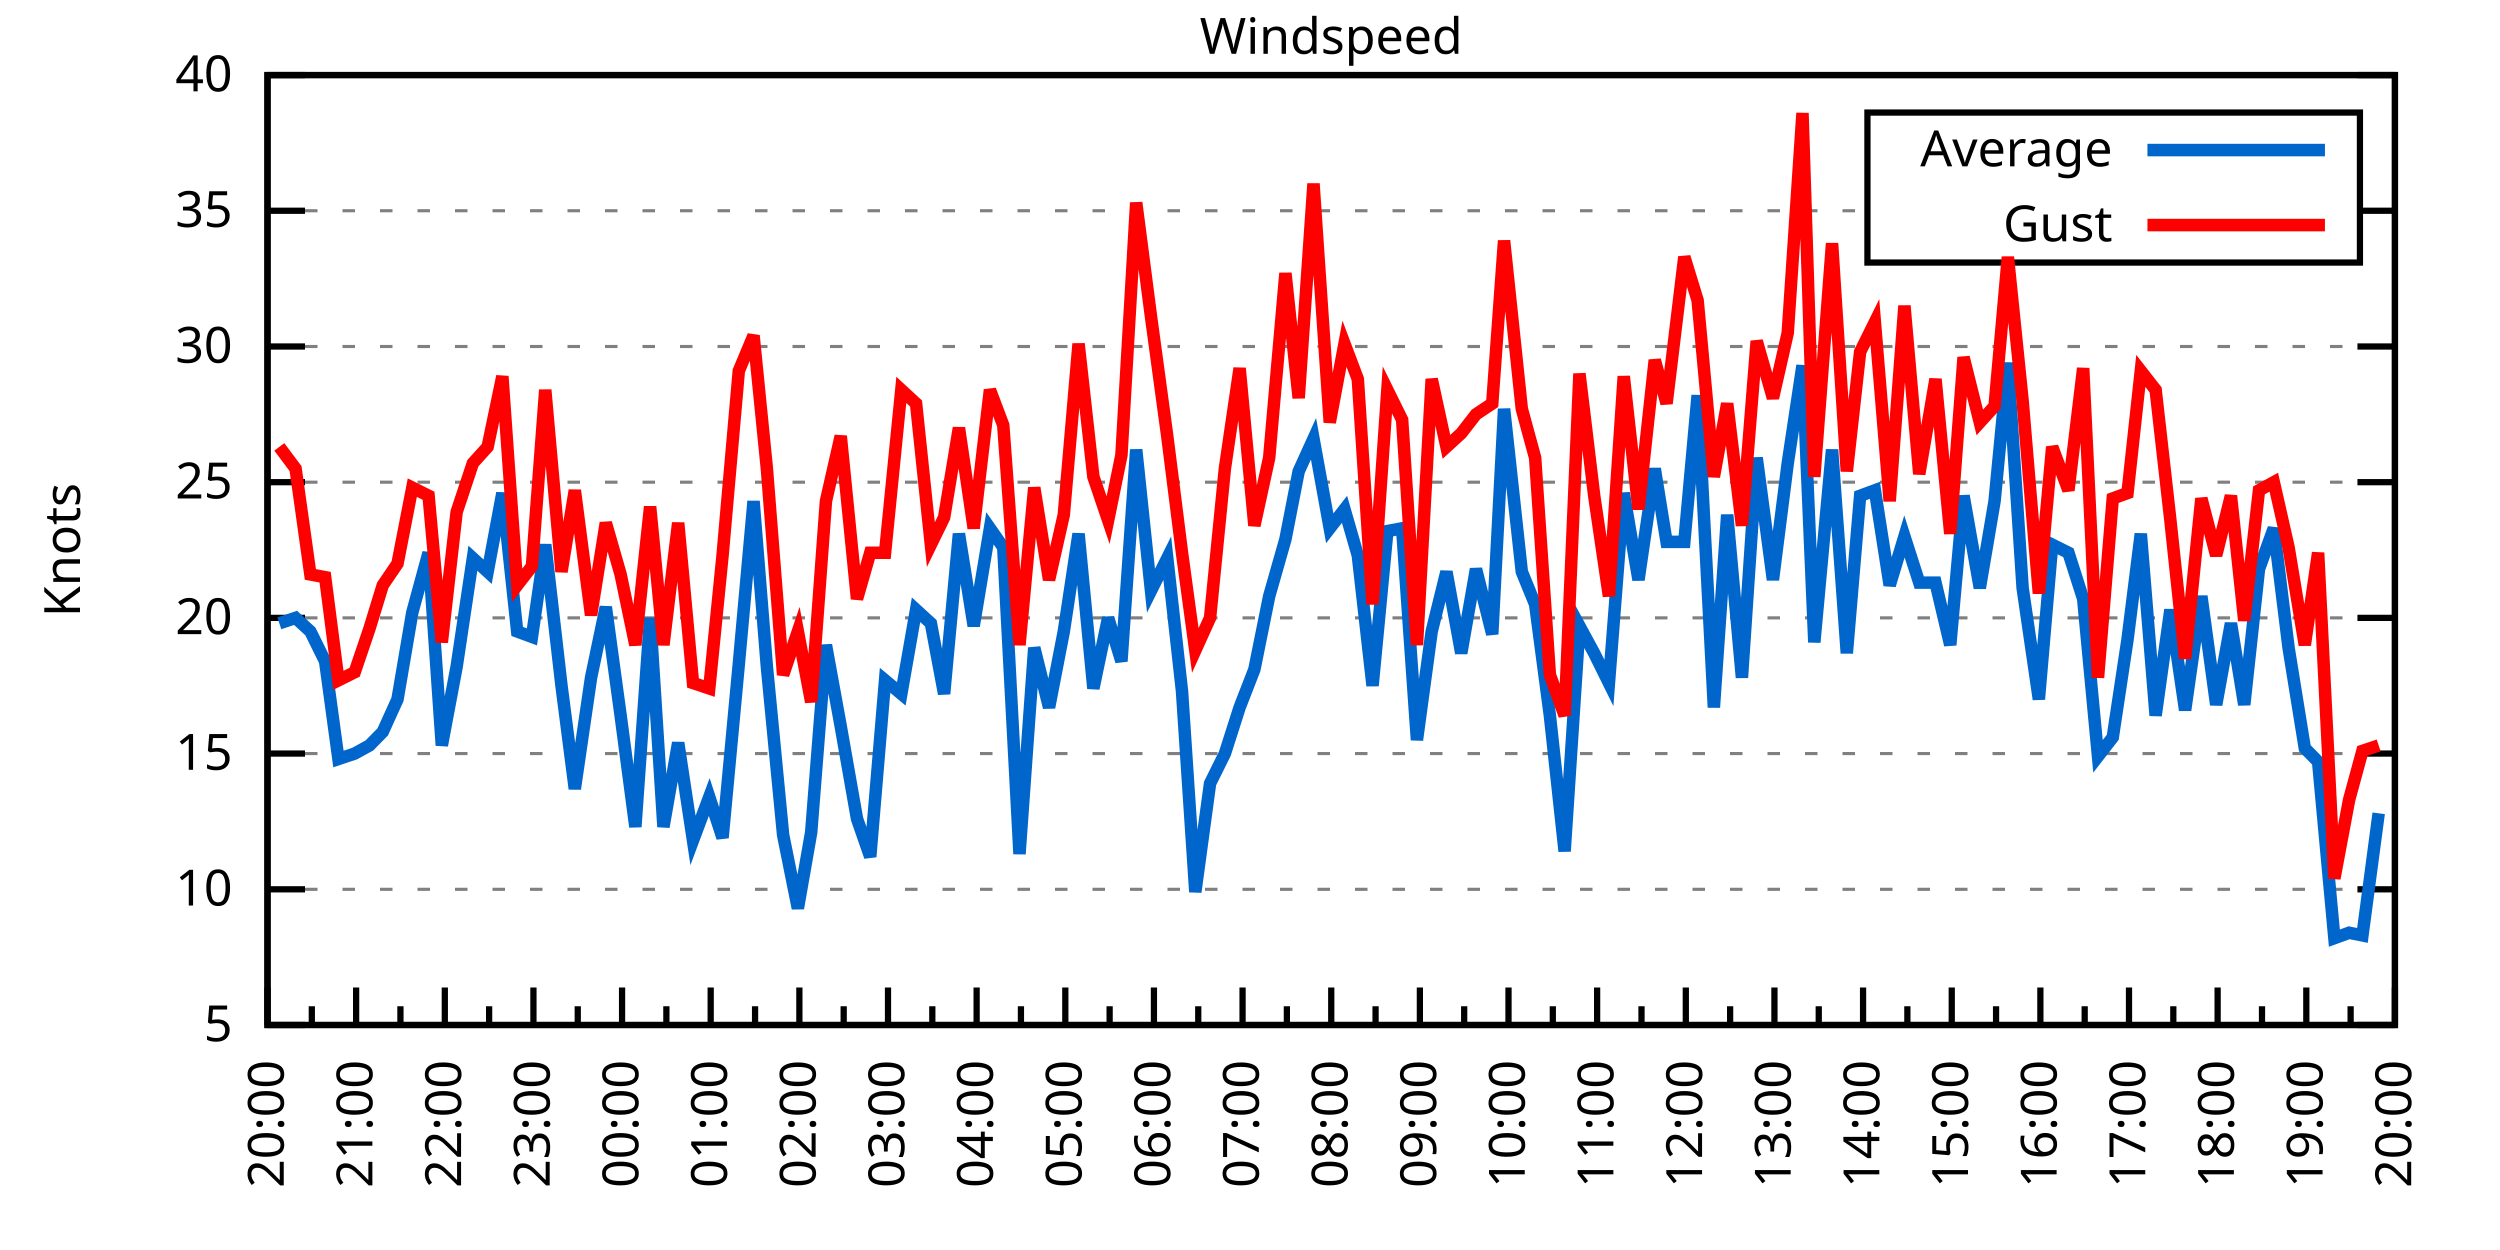
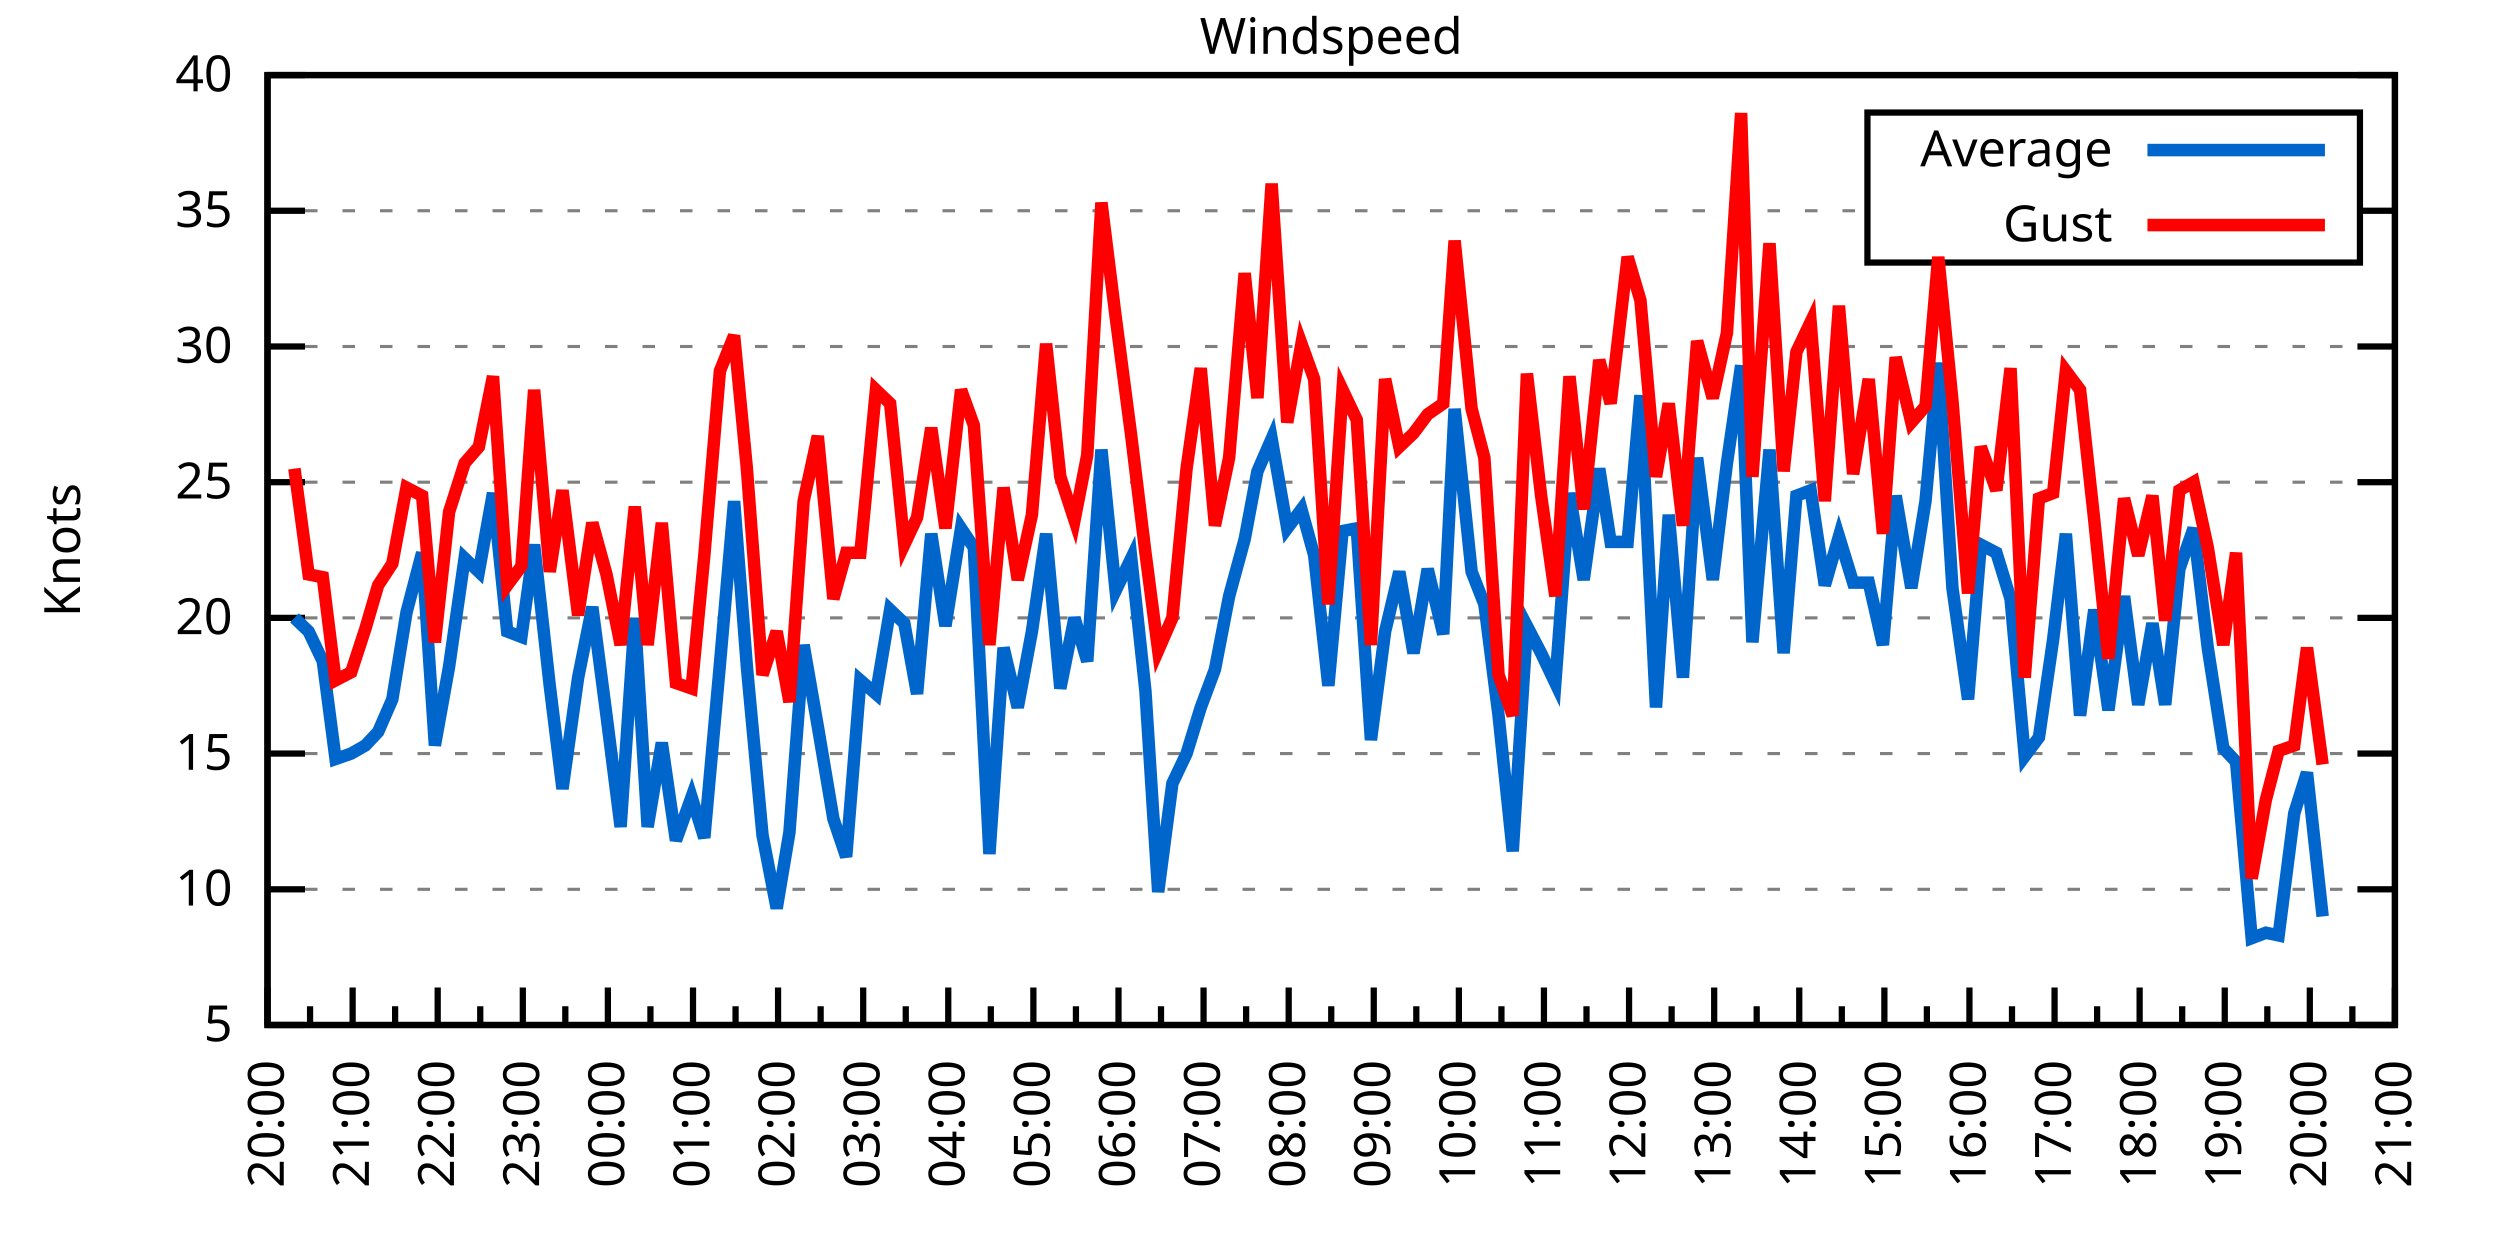
<svg xmlns="http://www.w3.org/2000/svg" xmlns:xlink="http://www.w3.org/1999/xlink" width="400" height="200" viewBox="0 0 400 200">
  <g id="gnuplot_canvas">
    <rect x="0" y="0" width="400" height="200" fill="none" />
    <defs>
      <circle id="gpDot" r="0.5" stroke-width="0.5" stroke="currentColor" />
      <path id="gpPt0" stroke-width="0.333" stroke="currentColor" d="M-1,0 h2 M0,-1 v2" />
      <path id="gpPt1" stroke-width="0.333" stroke="currentColor" d="M-1,-1 L1,1 M1,-1 L-1,1" />
      <path id="gpPt2" stroke-width="0.333" stroke="currentColor" d="M-1,0 L1,0 M0,-1 L0,1 M-1,-1 L1,1 M-1,1 L1,-1" />
      <rect id="gpPt3" stroke-width="0.333" stroke="currentColor" x="-1" y="-1" width="2" height="2" />
      <rect id="gpPt4" stroke-width="0.333" stroke="currentColor" fill="currentColor" x="-1" y="-1" width="2" height="2" />
      <circle id="gpPt5" stroke-width="0.333" stroke="currentColor" cx="0" cy="0" r="1" />
      <use xlink:href="#gpPt5" id="gpPt6" fill="currentColor" stroke="none" />
      <path id="gpPt7" stroke-width="0.333" stroke="currentColor" d="M0,-1.33 L-1.33,0.67 L1.33,0.67 z" />
      <use xlink:href="#gpPt7" id="gpPt8" fill="currentColor" stroke="none" />
      <use xlink:href="#gpPt7" id="gpPt9" stroke="currentColor" transform="rotate(180)" />
      <use xlink:href="#gpPt9" id="gpPt10" fill="currentColor" stroke="none" />
      <use xlink:href="#gpPt3" id="gpPt11" stroke="currentColor" transform="rotate(45)" />
      <use xlink:href="#gpPt11" id="gpPt12" fill="currentColor" stroke="none" />
      <path id="gpPt13" stroke-width="0.333" stroke="currentColor" d="M0,1.330 L1.265,0.411 L0.782,-1.067 L-0.782,-1.076 L-1.265,0.411 z" />
      <use xlink:href="#gpPt13" id="gpPt14" fill="currentColor" stroke="none" />
      <filter id="textbox" filterUnits="objectBoundingBox" x="0" y="0" height="1" width="1">
        <feFlood flood-color="white" flood-opacity="1" result="bgnd" />
        <feComposite in="SourceGraphic" in2="bgnd" operator="atop" />
      </filter>
      <filter id="greybox" filterUnits="objectBoundingBox" x="0" y="0" height="1" width="1">
        <feFlood flood-color="lightgrey" flood-opacity="1" result="grey" />
        <feComposite in="SourceGraphic" in2="grey" operator="atop" />
      </filter>
    </defs>
    <g fill="none" color="white" stroke="currentColor" stroke-width="1.00" stroke-linecap="butt" stroke-linejoin="miter">
</g>
    <g fill="none" color="black" stroke="currentColor" stroke-width="1.00" stroke-linecap="butt" stroke-linejoin="miter">
      <g stroke="none" shape-rendering="crispEdges">
        <polygon fill="rgb(255, 255, 255)" points="42.80,164.00 383.18,164.00 383.18,12.02 42.80,12.02 " />
      </g>
    </g>
    <g fill="none" color="black" stroke="currentColor" stroke-width="1.00" stroke-linecap="butt" stroke-linejoin="miter">
</g>
    <g fill="none" color="black" stroke="black" stroke-width="0.50" stroke-linecap="butt" stroke-linejoin="miter">
</g>
    <g fill="none" color="gray" stroke="currentColor" stroke-width="0.50" stroke-linecap="butt" stroke-linejoin="miter">
      <path stroke="gray" stroke-dasharray="2,4" class="gridline" d="M42.80,164.00 L383.19,164.00  " />
    </g>
    <g fill="none" color="gray" stroke="gray" stroke-width="1.00" stroke-linecap="butt" stroke-linejoin="miter">
</g>
    <g fill="none" color="black" stroke="currentColor" stroke-width="1.00" stroke-linecap="butt" stroke-linejoin="miter">
      <path stroke="black" d="M42.80,164.00 L48.80,164.00 M383.19,164.00 L377.19,164.00  " />
      <g transform="translate(37.20,166.60)" stroke="none" fill="black" font-family="Sans" font-size="8.00" text-anchor="end">
        <text>
          <tspan font-family="Sans"> 5</tspan>
        </text>
      </g>
    </g>
    <g fill="none" color="black" stroke="currentColor" stroke-width="1.00" stroke-linecap="butt" stroke-linejoin="miter">
</g>
    <g fill="none" color="black" stroke="black" stroke-width="0.50" stroke-linecap="butt" stroke-linejoin="miter">
</g>
    <g fill="none" color="gray" stroke="currentColor" stroke-width="0.50" stroke-linecap="butt" stroke-linejoin="miter">
      <path stroke="gray" stroke-dasharray="2,4" class="gridline" d="M42.80,142.29 L383.19,142.29  " />
    </g>
    <g fill="none" color="gray" stroke="gray" stroke-width="1.00" stroke-linecap="butt" stroke-linejoin="miter">
</g>
    <g fill="none" color="black" stroke="currentColor" stroke-width="1.00" stroke-linecap="butt" stroke-linejoin="miter">
      <path stroke="black" d="M42.80,142.29 L48.80,142.29 M383.19,142.29 L377.19,142.29  " />
      <g transform="translate(37.20,144.89)" stroke="none" fill="black" font-family="Sans" font-size="8.00" text-anchor="end">
        <text>
          <tspan font-family="Sans"> 10</tspan>
        </text>
      </g>
    </g>
    <g fill="none" color="black" stroke="currentColor" stroke-width="1.00" stroke-linecap="butt" stroke-linejoin="miter">
</g>
    <g fill="none" color="black" stroke="black" stroke-width="0.50" stroke-linecap="butt" stroke-linejoin="miter">
</g>
    <g fill="none" color="gray" stroke="currentColor" stroke-width="0.50" stroke-linecap="butt" stroke-linejoin="miter">
      <path stroke="gray" stroke-dasharray="2,4" class="gridline" d="M42.80,120.57 L383.19,120.57  " />
    </g>
    <g fill="none" color="gray" stroke="gray" stroke-width="1.00" stroke-linecap="butt" stroke-linejoin="miter">
</g>
    <g fill="none" color="black" stroke="currentColor" stroke-width="1.00" stroke-linecap="butt" stroke-linejoin="miter">
      <path stroke="black" d="M42.80,120.57 L48.80,120.57 M383.19,120.57 L377.19,120.57  " />
      <g transform="translate(37.20,123.17)" stroke="none" fill="black" font-family="Sans" font-size="8.00" text-anchor="end">
        <text>
          <tspan font-family="Sans"> 15</tspan>
        </text>
      </g>
    </g>
    <g fill="none" color="black" stroke="currentColor" stroke-width="1.00" stroke-linecap="butt" stroke-linejoin="miter">
</g>
    <g fill="none" color="black" stroke="black" stroke-width="0.50" stroke-linecap="butt" stroke-linejoin="miter">
</g>
    <g fill="none" color="gray" stroke="currentColor" stroke-width="0.50" stroke-linecap="butt" stroke-linejoin="miter">
      <path stroke="gray" stroke-dasharray="2,4" class="gridline" d="M42.80,98.86 L383.19,98.86  " />
    </g>
    <g fill="none" color="gray" stroke="gray" stroke-width="1.00" stroke-linecap="butt" stroke-linejoin="miter">
</g>
    <g fill="none" color="black" stroke="currentColor" stroke-width="1.00" stroke-linecap="butt" stroke-linejoin="miter">
      <path stroke="black" d="M42.80,98.86 L48.80,98.86 M383.19,98.86 L377.19,98.86  " />
      <g transform="translate(37.20,101.46)" stroke="none" fill="black" font-family="Sans" font-size="8.00" text-anchor="end">
        <text>
          <tspan font-family="Sans"> 20</tspan>
        </text>
      </g>
    </g>
    <g fill="none" color="black" stroke="currentColor" stroke-width="1.00" stroke-linecap="butt" stroke-linejoin="miter">
</g>
    <g fill="none" color="black" stroke="black" stroke-width="0.50" stroke-linecap="butt" stroke-linejoin="miter">
</g>
    <g fill="none" color="gray" stroke="currentColor" stroke-width="0.50" stroke-linecap="butt" stroke-linejoin="miter">
      <path stroke="gray" stroke-dasharray="2,4" class="gridline" d="M42.80,77.15 L383.19,77.15  " />
    </g>
    <g fill="none" color="gray" stroke="gray" stroke-width="1.00" stroke-linecap="butt" stroke-linejoin="miter">
</g>
    <g fill="none" color="black" stroke="currentColor" stroke-width="1.00" stroke-linecap="butt" stroke-linejoin="miter">
      <path stroke="black" d="M42.80,77.15 L48.80,77.15 M383.19,77.15 L377.19,77.15  " />
      <g transform="translate(37.20,79.75)" stroke="none" fill="black" font-family="Sans" font-size="8.00" text-anchor="end">
        <text>
          <tspan font-family="Sans"> 25</tspan>
        </text>
      </g>
    </g>
    <g fill="none" color="black" stroke="currentColor" stroke-width="1.00" stroke-linecap="butt" stroke-linejoin="miter">
</g>
    <g fill="none" color="black" stroke="black" stroke-width="0.50" stroke-linecap="butt" stroke-linejoin="miter">
</g>
    <g fill="none" color="gray" stroke="currentColor" stroke-width="0.50" stroke-linecap="butt" stroke-linejoin="miter">
      <path stroke="gray" stroke-dasharray="2,4" class="gridline" d="M42.80,55.44 L383.19,55.44  " />
    </g>
    <g fill="none" color="gray" stroke="gray" stroke-width="1.00" stroke-linecap="butt" stroke-linejoin="miter">
</g>
    <g fill="none" color="black" stroke="currentColor" stroke-width="1.00" stroke-linecap="butt" stroke-linejoin="miter">
      <path stroke="black" d="M42.80,55.44 L48.80,55.44 M383.19,55.44 L377.19,55.44  " />
      <g transform="translate(37.20,58.04)" stroke="none" fill="black" font-family="Sans" font-size="8.00" text-anchor="end">
        <text>
          <tspan font-family="Sans"> 30</tspan>
        </text>
      </g>
    </g>
    <g fill="none" color="black" stroke="currentColor" stroke-width="1.00" stroke-linecap="butt" stroke-linejoin="miter">
</g>
    <g fill="none" color="black" stroke="black" stroke-width="0.50" stroke-linecap="butt" stroke-linejoin="miter">
</g>
    <g fill="none" color="gray" stroke="currentColor" stroke-width="0.50" stroke-linecap="butt" stroke-linejoin="miter">
      <path stroke="gray" stroke-dasharray="2,4" class="gridline" d="M42.80,33.72 L298.79,33.72 M377.59,33.72 L383.19,33.72  " />
    </g>
    <g fill="none" color="gray" stroke="gray" stroke-width="1.00" stroke-linecap="butt" stroke-linejoin="miter">
</g>
    <g fill="none" color="black" stroke="currentColor" stroke-width="1.00" stroke-linecap="butt" stroke-linejoin="miter">
      <path stroke="black" d="M42.80,33.72 L48.80,33.72 M383.19,33.72 L377.19,33.72  " />
      <g transform="translate(37.20,36.32)" stroke="none" fill="black" font-family="Sans" font-size="8.00" text-anchor="end">
        <text>
          <tspan font-family="Sans"> 35</tspan>
        </text>
      </g>
    </g>
    <g fill="none" color="black" stroke="currentColor" stroke-width="1.00" stroke-linecap="butt" stroke-linejoin="miter">
</g>
    <g fill="none" color="black" stroke="black" stroke-width="0.50" stroke-linecap="butt" stroke-linejoin="miter">
</g>
    <g fill="none" color="gray" stroke="currentColor" stroke-width="0.50" stroke-linecap="butt" stroke-linejoin="miter">
      <path stroke="gray" stroke-dasharray="2,4" class="gridline" d="M42.80,12.01 L383.19,12.01  " />
    </g>
    <g fill="none" color="gray" stroke="gray" stroke-width="1.00" stroke-linecap="butt" stroke-linejoin="miter">
</g>
    <g fill="none" color="black" stroke="currentColor" stroke-width="1.00" stroke-linecap="butt" stroke-linejoin="miter">
      <path stroke="black" d="M42.80,12.01 L48.80,12.01 M383.19,12.01 L377.19,12.01  " />
      <g transform="translate(37.20,14.61)" stroke="none" fill="black" font-family="Sans" font-size="8.00" text-anchor="end">
        <text>
          <tspan font-family="Sans"> 40</tspan>
        </text>
      </g>
    </g>
    <g fill="none" color="black" stroke="currentColor" stroke-width="1.00" stroke-linecap="butt" stroke-linejoin="miter">
      <path stroke="black" d="M42.80,164.00 L42.80,158.00  " />
      <g transform="translate(45.40,169.60) rotate(270)" stroke="none" fill="black" font-family="Sans" font-size="8.00" text-anchor="end">
        <text>
          <tspan font-family="Sans">20:00</tspan>
        </text>
      </g>
    </g>
    <g fill="none" color="black" stroke="currentColor" stroke-width="1.00" stroke-linecap="butt" stroke-linejoin="miter">
-       <path stroke="black" d="M49.89,164.00 L49.89,161.00 M56.98,164.00 L56.98,158.00  " />
-       <g transform="translate(59.58,169.60) rotate(270)" stroke="none" fill="black" font-family="Sans" font-size="8.00" text-anchor="end">
+       <path stroke="black" d="M49.61,164.00 L49.61,161.00 M56.42,164.00 L56.42,158.00  " />
+       <g transform="translate(59.02,169.60) rotate(270)" stroke="none" fill="black" font-family="Sans" font-size="8.00" text-anchor="end">
        <text>
          <tspan font-family="Sans">21:00</tspan>
        </text>
      </g>
    </g>
    <g fill="none" color="black" stroke="currentColor" stroke-width="1.00" stroke-linecap="butt" stroke-linejoin="miter">
-       <path stroke="black" d="M64.07,164.00 L64.07,161.00 M71.17,164.00 L71.17,158.00  " />
-       <g transform="translate(73.77,169.60) rotate(270)" stroke="none" fill="black" font-family="Sans" font-size="8.00" text-anchor="end">
+       <path stroke="black" d="M63.22,164.00 L63.22,161.00 M70.03,164.00 L70.03,158.00  " />
+       <g transform="translate(72.63,169.60) rotate(270)" stroke="none" fill="black" font-family="Sans" font-size="8.00" text-anchor="end">
        <text>
          <tspan font-family="Sans">22:00</tspan>
        </text>
      </g>
    </g>
    <g fill="none" color="black" stroke="currentColor" stroke-width="1.00" stroke-linecap="butt" stroke-linejoin="miter">
-       <path stroke="black" d="M78.26,164.00 L78.26,161.00 M85.35,164.00 L85.35,158.00  " />
-       <g transform="translate(87.95,169.60) rotate(270)" stroke="none" fill="black" font-family="Sans" font-size="8.00" text-anchor="end">
+       <path stroke="black" d="M76.84,164.00 L76.84,161.00 M83.65,164.00 L83.65,158.00  " />
+       <g transform="translate(86.25,169.60) rotate(270)" stroke="none" fill="black" font-family="Sans" font-size="8.00" text-anchor="end">
        <text>
          <tspan font-family="Sans">23:00</tspan>
        </text>
      </g>
    </g>
    <g fill="none" color="black" stroke="currentColor" stroke-width="1.00" stroke-linecap="butt" stroke-linejoin="miter">
-       <path stroke="black" d="M92.44,164.00 L92.44,161.00 M99.53,164.00 L99.53,158.00  " />
-       <g transform="translate(102.13,169.60) rotate(270)" stroke="none" fill="black" font-family="Sans" font-size="8.00" text-anchor="end">
+       <path stroke="black" d="M90.45,164.00 L90.45,161.00 M97.26,164.00 L97.26,158.00  " />
+       <g transform="translate(99.86,169.60) rotate(270)" stroke="none" fill="black" font-family="Sans" font-size="8.00" text-anchor="end">
        <text>
          <tspan font-family="Sans">00:00</tspan>
        </text>
      </g>
    </g>
    <g fill="none" color="black" stroke="currentColor" stroke-width="1.00" stroke-linecap="butt" stroke-linejoin="miter">
-       <path stroke="black" d="M106.62,164.00 L106.62,161.00 M113.71,164.00 L113.71,158.00  " />
-       <g transform="translate(116.31,169.60) rotate(270)" stroke="none" fill="black" font-family="Sans" font-size="8.00" text-anchor="end">
+       <path stroke="black" d="M104.07,164.00 L104.07,161.00 M110.88,164.00 L110.88,158.00  " />
+       <g transform="translate(113.48,169.60) rotate(270)" stroke="none" fill="black" font-family="Sans" font-size="8.00" text-anchor="end">
        <text>
          <tspan font-family="Sans">01:00</tspan>
        </text>
      </g>
    </g>
    <g fill="none" color="black" stroke="currentColor" stroke-width="1.00" stroke-linecap="butt" stroke-linejoin="miter">
-       <path stroke="black" d="M120.81,164.00 L120.81,161.00 M127.90,164.00 L127.90,158.00  " />
-       <g transform="translate(130.50,169.60) rotate(270)" stroke="none" fill="black" font-family="Sans" font-size="8.00" text-anchor="end">
+       <path stroke="black" d="M117.69,164.00 L117.69,161.00 M124.49,164.00 L124.49,158.00  " />
+       <g transform="translate(127.09,169.60) rotate(270)" stroke="none" fill="black" font-family="Sans" font-size="8.00" text-anchor="end">
        <text>
          <tspan font-family="Sans">02:00</tspan>
        </text>
      </g>
    </g>
    <g fill="none" color="black" stroke="currentColor" stroke-width="1.00" stroke-linecap="butt" stroke-linejoin="miter">
-       <path stroke="black" d="M134.99,164.00 L134.99,161.00 M142.08,164.00 L142.08,158.00  " />
-       <g transform="translate(144.68,169.60) rotate(270)" stroke="none" fill="black" font-family="Sans" font-size="8.00" text-anchor="end">
+       <path stroke="black" d="M131.30,164.00 L131.30,161.00 M138.11,164.00 L138.11,158.00  " />
+       <g transform="translate(140.71,169.60) rotate(270)" stroke="none" fill="black" font-family="Sans" font-size="8.00" text-anchor="end">
        <text>
          <tspan font-family="Sans">03:00</tspan>
        </text>
      </g>
    </g>
    <g fill="none" color="black" stroke="currentColor" stroke-width="1.00" stroke-linecap="butt" stroke-linejoin="miter">
-       <path stroke="black" d="M149.17,164.00 L149.17,161.00 M156.26,164.00 L156.26,158.00  " />
-       <g transform="translate(158.86,169.60) rotate(270)" stroke="none" fill="black" font-family="Sans" font-size="8.00" text-anchor="end">
+       <path stroke="black" d="M144.92,164.00 L144.92,161.00 M151.72,164.00 L151.72,158.00  " />
+       <g transform="translate(154.32,169.60) rotate(270)" stroke="none" fill="black" font-family="Sans" font-size="8.00" text-anchor="end">
        <text>
          <tspan font-family="Sans">04:00</tspan>
        </text>
      </g>
    </g>
    <g fill="none" color="black" stroke="currentColor" stroke-width="1.00" stroke-linecap="butt" stroke-linejoin="miter">
-       <path stroke="black" d="M163.35,164.00 L163.35,161.00 M170.45,164.00 L170.45,158.00  " />
-       <g transform="translate(173.05,169.60) rotate(270)" stroke="none" fill="black" font-family="Sans" font-size="8.00" text-anchor="end">
+       <path stroke="black" d="M158.53,164.00 L158.53,161.00 M165.34,164.00 L165.34,158.00  " />
+       <g transform="translate(167.94,169.60) rotate(270)" stroke="none" fill="black" font-family="Sans" font-size="8.00" text-anchor="end">
        <text>
          <tspan font-family="Sans">05:00</tspan>
        </text>
      </g>
    </g>
    <g fill="none" color="black" stroke="currentColor" stroke-width="1.00" stroke-linecap="butt" stroke-linejoin="miter">
-       <path stroke="black" d="M177.54,164.00 L177.54,161.00 M184.63,164.00 L184.63,158.00  " />
-       <g transform="translate(187.23,169.60) rotate(270)" stroke="none" fill="black" font-family="Sans" font-size="8.00" text-anchor="end">
+       <path stroke="black" d="M172.15,164.00 L172.15,161.00 M178.96,164.00 L178.96,158.00  " />
+       <g transform="translate(181.56,169.60) rotate(270)" stroke="none" fill="black" font-family="Sans" font-size="8.00" text-anchor="end">
        <text>
          <tspan font-family="Sans">06:00</tspan>
        </text>
      </g>
    </g>
    <g fill="none" color="black" stroke="currentColor" stroke-width="1.00" stroke-linecap="butt" stroke-linejoin="miter">
-       <path stroke="black" d="M191.72,164.00 L191.72,161.00 M198.81,164.00 L198.81,158.00  " />
-       <g transform="translate(201.41,169.60) rotate(270)" stroke="none" fill="black" font-family="Sans" font-size="8.00" text-anchor="end">
+       <path stroke="black" d="M185.76,164.00 L185.76,161.00 M192.57,164.00 L192.57,158.00  " />
+       <g transform="translate(195.17,169.60) rotate(270)" stroke="none" fill="black" font-family="Sans" font-size="8.00" text-anchor="end">
        <text>
          <tspan font-family="Sans">07:00</tspan>
        </text>
      </g>
    </g>
    <g fill="none" color="black" stroke="currentColor" stroke-width="1.00" stroke-linecap="butt" stroke-linejoin="miter">
-       <path stroke="black" d="M205.90,164.00 L205.90,161.00 M213.00,164.00 L213.00,158.00  " />
-       <g transform="translate(215.60,169.60) rotate(270)" stroke="none" fill="black" font-family="Sans" font-size="8.00" text-anchor="end">
+       <path stroke="black" d="M199.38,164.00 L199.38,161.00 M206.19,164.00 L206.19,158.00  " />
+       <g transform="translate(208.79,169.60) rotate(270)" stroke="none" fill="black" font-family="Sans" font-size="8.00" text-anchor="end">
        <text>
          <tspan font-family="Sans">08:00</tspan>
        </text>
      </g>
    </g>
    <g fill="none" color="black" stroke="currentColor" stroke-width="1.00" stroke-linecap="butt" stroke-linejoin="miter">
-       <path stroke="black" d="M220.09,164.00 L220.09,161.00 M227.18,164.00 L227.18,158.00  " />
-       <g transform="translate(229.78,169.60) rotate(270)" stroke="none" fill="black" font-family="Sans" font-size="8.00" text-anchor="end">
+       <path stroke="black" d="M213.00,164.00 L213.00,161.00 M219.80,164.00 L219.80,158.00  " />
+       <g transform="translate(222.40,169.60) rotate(270)" stroke="none" fill="black" font-family="Sans" font-size="8.00" text-anchor="end">
        <text>
          <tspan font-family="Sans">09:00</tspan>
        </text>
      </g>
    </g>
    <g fill="none" color="black" stroke="currentColor" stroke-width="1.00" stroke-linecap="butt" stroke-linejoin="miter">
-       <path stroke="black" d="M234.27,164.00 L234.27,161.00 M241.36,164.00 L241.36,158.00  " />
-       <g transform="translate(243.96,169.60) rotate(270)" stroke="none" fill="black" font-family="Sans" font-size="8.00" text-anchor="end">
+       <path stroke="black" d="M226.61,164.00 L226.61,161.00 M233.42,164.00 L233.42,158.00  " />
+       <g transform="translate(236.02,169.60) rotate(270)" stroke="none" fill="black" font-family="Sans" font-size="8.00" text-anchor="end">
        <text>
          <tspan font-family="Sans">10:00</tspan>
        </text>
      </g>
    </g>
    <g fill="none" color="black" stroke="currentColor" stroke-width="1.00" stroke-linecap="butt" stroke-linejoin="miter">
-       <path stroke="black" d="M248.45,164.00 L248.45,161.00 M255.54,164.00 L255.54,158.00  " />
-       <g transform="translate(258.14,169.60) rotate(270)" stroke="none" fill="black" font-family="Sans" font-size="8.00" text-anchor="end">
+       <path stroke="black" d="M240.23,164.00 L240.23,161.00 M247.03,164.00 L247.03,158.00  " />
+       <g transform="translate(249.63,169.60) rotate(270)" stroke="none" fill="black" font-family="Sans" font-size="8.00" text-anchor="end">
        <text>
          <tspan font-family="Sans">11:00</tspan>
        </text>
      </g>
    </g>
    <g fill="none" color="black" stroke="currentColor" stroke-width="1.00" stroke-linecap="butt" stroke-linejoin="miter">
-       <path stroke="black" d="M262.64,164.00 L262.64,161.00 M269.73,164.00 L269.73,158.00  " />
-       <g transform="translate(272.33,169.60) rotate(270)" stroke="none" fill="black" font-family="Sans" font-size="8.00" text-anchor="end">
+       <path stroke="black" d="M253.84,164.00 L253.84,161.00 M260.65,164.00 L260.65,158.00  " />
+       <g transform="translate(263.25,169.60) rotate(270)" stroke="none" fill="black" font-family="Sans" font-size="8.00" text-anchor="end">
        <text>
          <tspan font-family="Sans">12:00</tspan>
        </text>
      </g>
    </g>
    <g fill="none" color="black" stroke="currentColor" stroke-width="1.00" stroke-linecap="butt" stroke-linejoin="miter">
-       <path stroke="black" d="M276.82,164.00 L276.82,161.00 M283.91,164.00 L283.91,158.00  " />
-       <g transform="translate(286.51,169.60) rotate(270)" stroke="none" fill="black" font-family="Sans" font-size="8.00" text-anchor="end">
+       <path stroke="black" d="M267.46,164.00 L267.46,161.00 M274.27,164.00 L274.27,158.00  " />
+       <g transform="translate(276.87,169.60) rotate(270)" stroke="none" fill="black" font-family="Sans" font-size="8.00" text-anchor="end">
        <text>
          <tspan font-family="Sans">13:00</tspan>
        </text>
      </g>
    </g>
    <g fill="none" color="black" stroke="currentColor" stroke-width="1.00" stroke-linecap="butt" stroke-linejoin="miter">
-       <path stroke="black" d="M291.00,164.00 L291.00,161.00 M298.09,164.00 L298.09,158.00  " />
-       <g transform="translate(300.69,169.60) rotate(270)" stroke="none" fill="black" font-family="Sans" font-size="8.00" text-anchor="end">
+       <path stroke="black" d="M281.07,164.00 L281.07,161.00 M287.88,164.00 L287.88,158.00  " />
+       <g transform="translate(290.48,169.60) rotate(270)" stroke="none" fill="black" font-family="Sans" font-size="8.00" text-anchor="end">
        <text>
          <tspan font-family="Sans">14:00</tspan>
        </text>
      </g>
    </g>
    <g fill="none" color="black" stroke="currentColor" stroke-width="1.00" stroke-linecap="butt" stroke-linejoin="miter">
-       <path stroke="black" d="M305.18,164.00 L305.18,161.00 M312.28,164.00 L312.28,158.00  " />
-       <g transform="translate(314.88,169.60) rotate(270)" stroke="none" fill="black" font-family="Sans" font-size="8.00" text-anchor="end">
+       <path stroke="black" d="M294.69,164.00 L294.69,161.00 M301.50,164.00 L301.50,158.00  " />
+       <g transform="translate(304.10,169.60) rotate(270)" stroke="none" fill="black" font-family="Sans" font-size="8.00" text-anchor="end">
        <text>
          <tspan font-family="Sans">15:00</tspan>
        </text>
      </g>
    </g>
    <g fill="none" color="black" stroke="currentColor" stroke-width="1.00" stroke-linecap="butt" stroke-linejoin="miter">
-       <path stroke="black" d="M319.37,164.00 L319.37,161.00 M326.46,164.00 L326.46,158.00  " />
-       <g transform="translate(329.06,169.60) rotate(270)" stroke="none" fill="black" font-family="Sans" font-size="8.00" text-anchor="end">
+       <path stroke="black" d="M308.30,164.00 L308.30,161.00 M315.11,164.00 L315.11,158.00  " />
+       <g transform="translate(317.71,169.60) rotate(270)" stroke="none" fill="black" font-family="Sans" font-size="8.00" text-anchor="end">
        <text>
          <tspan font-family="Sans">16:00</tspan>
        </text>
      </g>
    </g>
    <g fill="none" color="black" stroke="currentColor" stroke-width="1.00" stroke-linecap="butt" stroke-linejoin="miter">
-       <path stroke="black" d="M333.55,164.00 L333.55,161.00 M340.64,164.00 L340.64,158.00  " />
-       <g transform="translate(343.24,169.60) rotate(270)" stroke="none" fill="black" font-family="Sans" font-size="8.00" text-anchor="end">
+       <path stroke="black" d="M321.92,164.00 L321.92,161.00 M328.73,164.00 L328.73,158.00  " />
+       <g transform="translate(331.33,169.60) rotate(270)" stroke="none" fill="black" font-family="Sans" font-size="8.00" text-anchor="end">
        <text>
          <tspan font-family="Sans">17:00</tspan>
        </text>
      </g>
    </g>
    <g fill="none" color="black" stroke="currentColor" stroke-width="1.00" stroke-linecap="butt" stroke-linejoin="miter">
-       <path stroke="black" d="M347.73,164.00 L347.73,161.00 M354.82,164.00 L354.82,158.00  " />
-       <g transform="translate(357.42,169.60) rotate(270)" stroke="none" fill="black" font-family="Sans" font-size="8.00" text-anchor="end">
+       <path stroke="black" d="M335.54,164.00 L335.54,161.00 M342.34,164.00 L342.34,158.00  " />
+       <g transform="translate(344.94,169.60) rotate(270)" stroke="none" fill="black" font-family="Sans" font-size="8.00" text-anchor="end">
        <text>
          <tspan font-family="Sans">18:00</tspan>
        </text>
      </g>
    </g>
    <g fill="none" color="black" stroke="currentColor" stroke-width="1.00" stroke-linecap="butt" stroke-linejoin="miter">
-       <path stroke="black" d="M361.92,164.00 L361.92,161.00 M369.01,164.00 L369.01,158.00  " />
-       <g transform="translate(371.61,169.60) rotate(270)" stroke="none" fill="black" font-family="Sans" font-size="8.00" text-anchor="end">
+       <path stroke="black" d="M349.15,164.00 L349.15,161.00 M355.96,164.00 L355.96,158.00  " />
+       <g transform="translate(358.56,169.60) rotate(270)" stroke="none" fill="black" font-family="Sans" font-size="8.00" text-anchor="end">
        <text>
          <tspan font-family="Sans">19:00</tspan>
        </text>
      </g>
    </g>
    <g fill="none" color="black" stroke="currentColor" stroke-width="1.00" stroke-linecap="butt" stroke-linejoin="miter">
-       <path stroke="black" d="M376.10,164.00 L376.10,161.00 M383.19,164.00 L383.19,158.00  " />
+       <path stroke="black" d="M362.77,164.00 L362.77,161.00 M369.57,164.00 L369.57,158.00  " />
+       <g transform="translate(372.17,169.60) rotate(270)" stroke="none" fill="black" font-family="Sans" font-size="8.00" text-anchor="end">
+         <text>
+           <tspan font-family="Sans">20:00</tspan>
+         </text>
+       </g>
+     </g>
+     <g fill="none" color="black" stroke="currentColor" stroke-width="1.00" stroke-linecap="butt" stroke-linejoin="miter">
+       <path stroke="black" d="M376.38,164.00 L376.38,161.00 M383.19,164.00 L383.19,158.00  " />
      <g transform="translate(385.79,169.60) rotate(270)" stroke="none" fill="black" font-family="Sans" font-size="8.00" text-anchor="end">
        <text>
-           <tspan font-family="Sans">20:00</tspan>
+           <tspan font-family="Sans">21:00</tspan>
        </text>
      </g>
    </g>
    <g fill="none" color="black" stroke="currentColor" stroke-width="1.00" stroke-linecap="butt" stroke-linejoin="miter">
</g>
    <g fill="none" color="black" stroke="currentColor" stroke-width="1.00" stroke-linecap="butt" stroke-linejoin="miter">
      <path stroke="black" d="M42.80,12.01 L42.80,164.00 L383.19,164.00 L383.19,12.01 L42.80,12.01 Z  " />
    </g>
    <g fill="none" color="black" stroke="currentColor" stroke-width="1.00" stroke-linecap="butt" stroke-linejoin="miter">
      <g transform="translate(12.80,88.01) rotate(270)" stroke="none" fill="black" font-family="Sans" font-size="8.00" text-anchor="middle">
        <text>
          <tspan font-family="Sans">Knots</tspan>
        </text>
      </g>
    </g>
    <g fill="none" color="black" stroke="currentColor" stroke-width="1.00" stroke-linecap="butt" stroke-linejoin="miter">
</g>
    <g fill="none" color="black" stroke="currentColor" stroke-width="1.00" stroke-linecap="butt" stroke-linejoin="miter">
      <path stroke="black" d="M298.79,42.01 L298.79,18.01 L377.59,18.01 L377.59,42.01 L298.79,42.01 Z  " />
    </g>
    <g id="Windspeed_plot_1">
      <g fill="none" color="white" stroke="black" stroke-width="2.00" stroke-linecap="butt" stroke-linejoin="miter">
</g>
      <g fill="none" color="black" stroke="currentColor" stroke-width="2.00" stroke-linecap="butt" stroke-linejoin="miter">
        <g transform="translate(337.99,26.61)" stroke="none" fill="black" font-family="Sans" font-size="8.00" text-anchor="end">
          <text>
            <tspan font-family="Sans">Average</tspan>
          </text>
        </g>
      </g>
      <g fill="none" color="black" stroke="currentColor" stroke-width="2.00" stroke-linecap="butt" stroke-linejoin="miter">
-         <path stroke="rgb(  0, 102, 204)" d="M343.59,24.01 L371.99,24.01 M44.69,99.73 L47.29,98.86 L49.66,101.03 L52.02,105.81 L54.15,121.44 L56.75,120.57   L59.11,119.27 L61.24,117.10 L63.60,111.89 L65.97,97.99 L68.57,88.44 L70.69,119.27 L73.06,106.68 L75.66,89.31   L78.02,91.48 L80.38,78.89 L82.75,101.03 L85.11,101.90 L87.24,87.14 L89.84,109.72 L91.97,126.22 L94.57,108.42   L96.93,97.12 L99.30,114.49 L101.66,132.30 L104.02,98.86 L106.15,132.30 L108.51,118.84 L110.88,134.47 L113.48,127.52   L115.61,134.04 L118.21,106.24 L120.57,80.19 L122.70,106.68 L125.30,133.60 L127.66,145.33 L129.79,133.17 L132.15,103.20   L134.52,116.23 L137.12,131.00 L139.24,137.08 L141.61,108.85 L144.21,111.02 L146.57,97.56 L148.94,99.73 L151.06,111.02   L153.43,85.40 L155.79,100.16 L158.39,84.53 L160.52,87.57 L163.12,136.64 L165.48,103.64 L167.85,113.19 L170.21,101.03   L172.57,85.40 L174.94,110.15 L177.30,98.86 L179.43,105.81 L181.79,71.94 L184.16,94.52 L186.76,89.31 L189.12,110.59   L191.25,142.72 L193.61,125.35 L195.98,120.57 L198.34,113.19 L200.70,107.11 L203.07,95.39 L205.67,86.27 L207.79,75.41   L210.16,70.20 L212.76,84.53 L215.12,81.49 L217.25,88.87 L219.61,109.72 L221.98,84.97 L224.34,84.53 L226.71,118.40   L229.07,101.03 L231.43,91.48 L233.80,104.51 L236.16,91.04 L238.76,101.47 L240.65,65.42 L243.49,91.48 L245.62,96.69   L247.98,114.49 L250.34,136.21 L252.71,100.16 L255.07,104.51 L257.43,109.28 L259.80,78.89 L262.16,92.78 L264.76,74.98   L266.65,86.70 L269.49,86.70 L271.62,63.25 L274.22,113.19 L276.35,82.36 L278.71,108.42 L281.07,73.24 L283.67,92.78   L286.04,74.11 L288.40,58.48 L290.29,102.77 L293.13,71.94 L295.49,104.51 L297.62,79.32 L299.98,78.45 L302.35,93.65   L304.71,85.83 L307.08,93.22 L309.68,93.22 L312.04,103.20 L314.17,79.32 L316.77,94.08 L319.13,80.19 L321.26,58.04   L323.62,94.08 L326.22,111.89 L328.35,87.14 L330.95,88.44 L333.31,95.82 L335.68,121.01 L338.04,117.97 L340.40,102.34   L342.53,85.40 L344.90,114.49 L347.26,97.56 L349.62,113.63 L352.22,95.39 L354.59,112.76 L356.95,99.73 L359.08,112.76   L361.44,91.04 L363.81,84.53 L366.17,103.64 L368.77,119.71 L370.90,121.88 L373.50,150.10 L375.86,149.24 L377.99,149.67   L380.59,130.13  " />
+         <path stroke="rgb(  0, 102, 204)" d="M343.59,24.01 L371.99,24.01 M47.11,98.86 L49.38,101.03 L51.65,105.81 L53.69,121.44 L56.19,120.57 L58.46,119.27   L60.50,117.10 L62.77,111.89 L65.04,97.99 L67.54,88.44 L69.58,119.27 L71.85,106.68 L74.34,89.31 L76.61,91.48   L78.88,78.89 L81.15,101.03 L83.42,101.90 L85.46,87.14 L87.96,109.72 L90.00,126.22 L92.50,108.42 L94.77,97.12   L97.04,114.49 L99.30,132.30 L101.57,98.86 L103.62,132.30 L105.89,118.84 L108.15,134.47 L110.65,127.52 L112.69,134.04   L115.19,106.24 L117.46,80.19 L119.50,106.68 L122.00,133.60 L124.27,145.33 L126.31,133.17 L128.58,103.20 L130.85,116.23   L133.34,131.00 L135.39,137.08 L137.66,108.85 L140.15,111.02 L142.42,97.56 L144.69,99.73 L146.73,111.02 L149.00,85.40   L151.27,100.16 L153.77,84.53 L155.81,87.57 L158.31,136.64 L160.57,103.64 L162.84,113.19 L165.11,101.03 L167.38,85.40   L169.65,110.15 L171.92,98.86 L173.96,105.81 L176.23,71.94 L178.50,94.52 L181.00,89.31 L183.27,110.59 L185.31,142.72   L187.58,125.35 L189.85,120.57 L192.12,113.19 L194.39,107.11 L196.66,95.39 L199.15,86.27 L201.19,75.41 L203.46,70.20   L205.96,84.53 L208.23,81.49 L210.27,88.87 L212.54,109.72 L214.81,84.97 L217.08,84.53 L219.35,118.40 L221.62,101.03   L223.89,91.48 L226.16,104.51 L228.43,91.04 L230.92,101.47 L232.74,65.42 L235.46,91.48 L237.50,96.69 L239.77,114.49   L242.04,136.21 L244.31,100.16 L246.58,104.51 L248.85,109.28 L251.12,78.89 L253.39,92.78 L255.88,74.98 L257.70,86.70   L260.42,86.70 L262.47,63.25 L264.96,113.19 L267.00,82.36 L269.27,108.42 L271.54,73.24 L274.04,92.78 L276.31,74.11   L278.58,58.48 L280.39,102.77 L283.12,71.94 L285.38,104.51 L287.43,79.32 L289.70,78.45 L291.97,93.65 L294.23,85.83   L296.50,93.22 L299.00,93.22 L301.27,103.20 L303.31,79.32 L305.81,94.08 L308.08,80.19 L310.12,58.04 L312.39,94.08   L314.89,111.89 L316.93,87.14 L319.42,88.44 L321.69,95.82 L323.96,121.01 L326.23,117.97 L328.50,102.34 L330.54,85.40   L332.81,114.49 L335.08,97.56 L337.35,113.63 L339.85,95.39 L342.12,112.76 L344.39,99.73 L346.43,112.76 L348.70,91.04   L350.97,84.53 L353.24,103.64 L355.73,119.71 L357.77,121.88 L360.27,150.10 L362.54,149.24 L364.58,149.67 L367.08,130.13   L369.12,123.61 L371.62,146.63  " />
      </g>
    </g>
    <g id="Windspeed_plot_2">
      <g fill="none" color="black" stroke="currentColor" stroke-width="2.00" stroke-linecap="butt" stroke-linejoin="miter">
        <g transform="translate(337.99,38.61)" stroke="none" fill="black" font-family="Sans" font-size="8.00" text-anchor="end">
          <text>
            <tspan font-family="Sans">Gust</tspan>
          </text>
        </g>
      </g>
      <g fill="none" color="black" stroke="currentColor" stroke-width="2.00" stroke-linecap="butt" stroke-linejoin="miter">
-         <path stroke="rgb(255,   0,   0)" d="M343.59,36.01 L371.99,36.01 M44.69,71.50 L47.29,74.98 L49.66,91.91 L52.02,92.35 L54.15,108.85 L56.75,107.55   L59.11,100.60 L61.24,93.65 L63.60,90.18 L65.97,78.02 L68.57,79.32 L70.69,102.77 L73.06,81.93 L75.66,74.11   L78.02,71.50 L80.38,60.21 L82.75,93.65 L85.11,90.61 L87.24,62.38 L89.84,91.48 L91.97,78.45 L94.57,98.43   L96.93,83.66 L99.30,91.91 L101.66,103.20 L104.02,81.06 L106.15,103.20 L108.51,83.66 L110.88,109.28 L113.48,110.15   L115.61,88.87 L118.21,59.34 L120.57,53.70 L122.70,74.98 L125.30,107.98 L127.66,101.03 L129.79,112.32 L132.15,80.19   L134.52,69.77 L137.12,95.82 L139.24,88.44 L141.61,88.44 L144.21,62.38 L146.57,64.56 L148.94,87.14 L151.06,82.79   L153.43,68.46 L155.79,84.53 L158.39,62.38 L160.52,68.03 L163.12,103.20 L165.48,78.02 L167.85,92.78 L170.21,82.36   L172.57,55.00 L174.94,76.28 L177.30,83.23 L179.43,72.81 L181.79,32.42 L184.16,50.66 L186.76,69.77 L189.12,88.44   L191.25,104.07 L193.61,98.86 L195.98,74.98 L198.34,58.91 L200.70,84.10 L203.07,73.24 L205.67,43.71 L207.79,63.69   L210.16,29.38 L212.76,67.59 L215.12,55.00 L217.25,60.65 L219.61,96.69 L221.98,62.38 L224.34,67.16 L226.71,103.20   L229.07,60.65 L231.43,71.50 L233.80,69.33 L236.16,66.29 L238.76,64.56 L240.65,38.50 L243.49,65.42 L245.62,73.24   L247.98,107.98 L250.34,114.49 L252.71,59.78 L255.07,79.32 L257.43,95.39 L259.80,60.21 L262.16,81.49 L264.76,57.61   L266.65,64.56 L269.49,41.11 L271.62,48.05 L274.22,76.28 L276.35,64.56 L278.71,84.10 L281.07,54.57 L283.67,63.69   L286.04,53.26 L288.40,18.09 L290.29,76.28 L293.13,38.93 L295.49,75.41 L297.62,56.30 L299.98,51.53 L302.35,80.19   L304.71,48.92 L307.08,75.85 L309.68,60.65 L312.04,85.40 L314.17,57.17 L316.77,67.59 L319.13,64.99 L321.26,41.11   L323.62,64.12 L326.22,94.95 L328.35,71.50 L330.95,78.45 L333.31,58.91 L335.68,108.42 L338.04,79.75 L340.40,78.89   L342.53,59.34 L344.90,62.38 L347.26,83.23 L349.62,105.38 L352.22,79.75 L354.59,88.87 L356.95,79.32 L359.08,99.30   L361.44,78.45 L363.81,77.15 L366.17,87.57 L368.77,103.20 L370.90,88.44 L373.50,140.55 L375.86,127.96 L377.99,120.14   L380.59,119.27  " />
+         <path stroke="rgb(255,   0,   0)" d="M343.59,36.01 L371.99,36.01 M47.11,74.98 L49.38,91.91 L51.65,92.35 L53.69,108.85 L56.19,107.55 L58.46,100.60   L60.50,93.65 L62.77,90.18 L65.04,78.02 L67.54,79.32 L69.58,102.77 L71.85,81.93 L74.34,74.11 L76.61,71.50   L78.88,60.21 L81.15,93.65 L83.42,90.61 L85.46,62.38 L87.96,91.48 L90.00,78.45 L92.50,98.43 L94.77,83.66   L97.04,91.91 L99.30,103.20 L101.57,81.06 L103.62,103.20 L105.89,83.66 L108.15,109.28 L110.65,110.15 L112.69,88.87   L115.19,59.34 L117.46,53.70 L119.50,74.98 L122.00,107.98 L124.27,101.03 L126.31,112.32 L128.58,80.19 L130.85,69.77   L133.34,95.82 L135.39,88.44 L137.66,88.44 L140.15,62.38 L142.42,64.56 L144.69,87.14 L146.73,82.79 L149.00,68.46   L151.27,84.53 L153.77,62.38 L155.81,68.03 L158.31,103.20 L160.57,78.02 L162.84,92.78 L165.11,82.36 L167.38,55.00   L169.65,76.28 L171.92,83.23 L173.96,72.81 L176.23,32.42 L178.50,50.66 L181.00,69.77 L183.27,88.44 L185.31,104.07   L187.58,98.86 L189.85,74.98 L192.12,58.91 L194.39,84.10 L196.66,73.24 L199.15,43.71 L201.19,63.69 L203.46,29.38   L205.96,67.59 L208.23,55.00 L210.27,60.65 L212.54,96.69 L214.81,62.38 L217.08,67.16 L219.35,103.20 L221.62,60.65   L223.89,71.50 L226.16,69.33 L228.43,66.29 L230.92,64.56 L232.74,38.50 L235.46,65.42 L237.50,73.24 L239.77,107.98   L242.04,114.49 L244.31,59.78 L246.58,79.32 L248.85,95.39 L251.12,60.21 L253.39,81.49 L255.88,57.61 L257.70,64.56   L260.42,41.11 L262.47,48.05 L264.96,76.28 L267.00,64.56 L269.27,84.10 L271.54,54.57 L274.04,63.69 L276.31,53.26   L278.58,18.09 L280.39,76.28 L283.12,38.93 L285.38,75.41 L287.43,56.30 L289.70,51.53 L291.97,80.19 L294.23,48.92   L296.50,75.85 L299.00,60.65 L301.27,85.40 L303.31,57.17 L305.81,67.59 L308.08,64.99 L310.12,41.11 L312.39,64.12   L314.89,94.95 L316.93,71.50 L319.42,78.45 L321.69,58.91 L323.96,108.42 L326.23,79.75 L328.50,78.89 L330.54,59.34   L332.81,62.38 L335.08,83.23 L337.35,105.38 L339.85,79.75 L342.12,88.87 L344.39,79.32 L346.43,99.30 L348.70,78.45   L350.97,77.15 L353.24,87.57 L355.73,103.20 L357.77,88.44 L360.27,140.55 L362.54,127.96 L364.58,120.14 L367.08,119.27   L369.12,103.64 L371.62,122.31  " />
      </g>
    </g>
    <g fill="none" color="black" stroke="currentColor" stroke-width="2.00" stroke-linecap="butt" stroke-linejoin="miter">
</g>
    <g fill="none" color="black" stroke="black" stroke-width="1.00" stroke-linecap="butt" stroke-linejoin="miter">
</g>
    <g fill="none" color="black" stroke="currentColor" stroke-width="1.00" stroke-linecap="butt" stroke-linejoin="miter">
      <path stroke="black" d="M42.80,12.01 L42.80,164.00 L383.19,164.00 L383.19,12.01 L42.80,12.01 Z  " />
    </g>
    <g fill="none" color="black" stroke="currentColor" stroke-width="1.00" stroke-linecap="butt" stroke-linejoin="miter">
      <g transform="translate(212.99,8.61)" stroke="none" fill="black" font-family="Sans" font-size="8.00" text-anchor="middle">
        <text>
          <tspan font-family="Sans">Windspeed</tspan>
        </text>
      </g>
    </g>
    <g fill="none" color="black" stroke="currentColor" stroke-width="1.00" stroke-linecap="butt" stroke-linejoin="miter">
</g>
  </g>
</svg>
